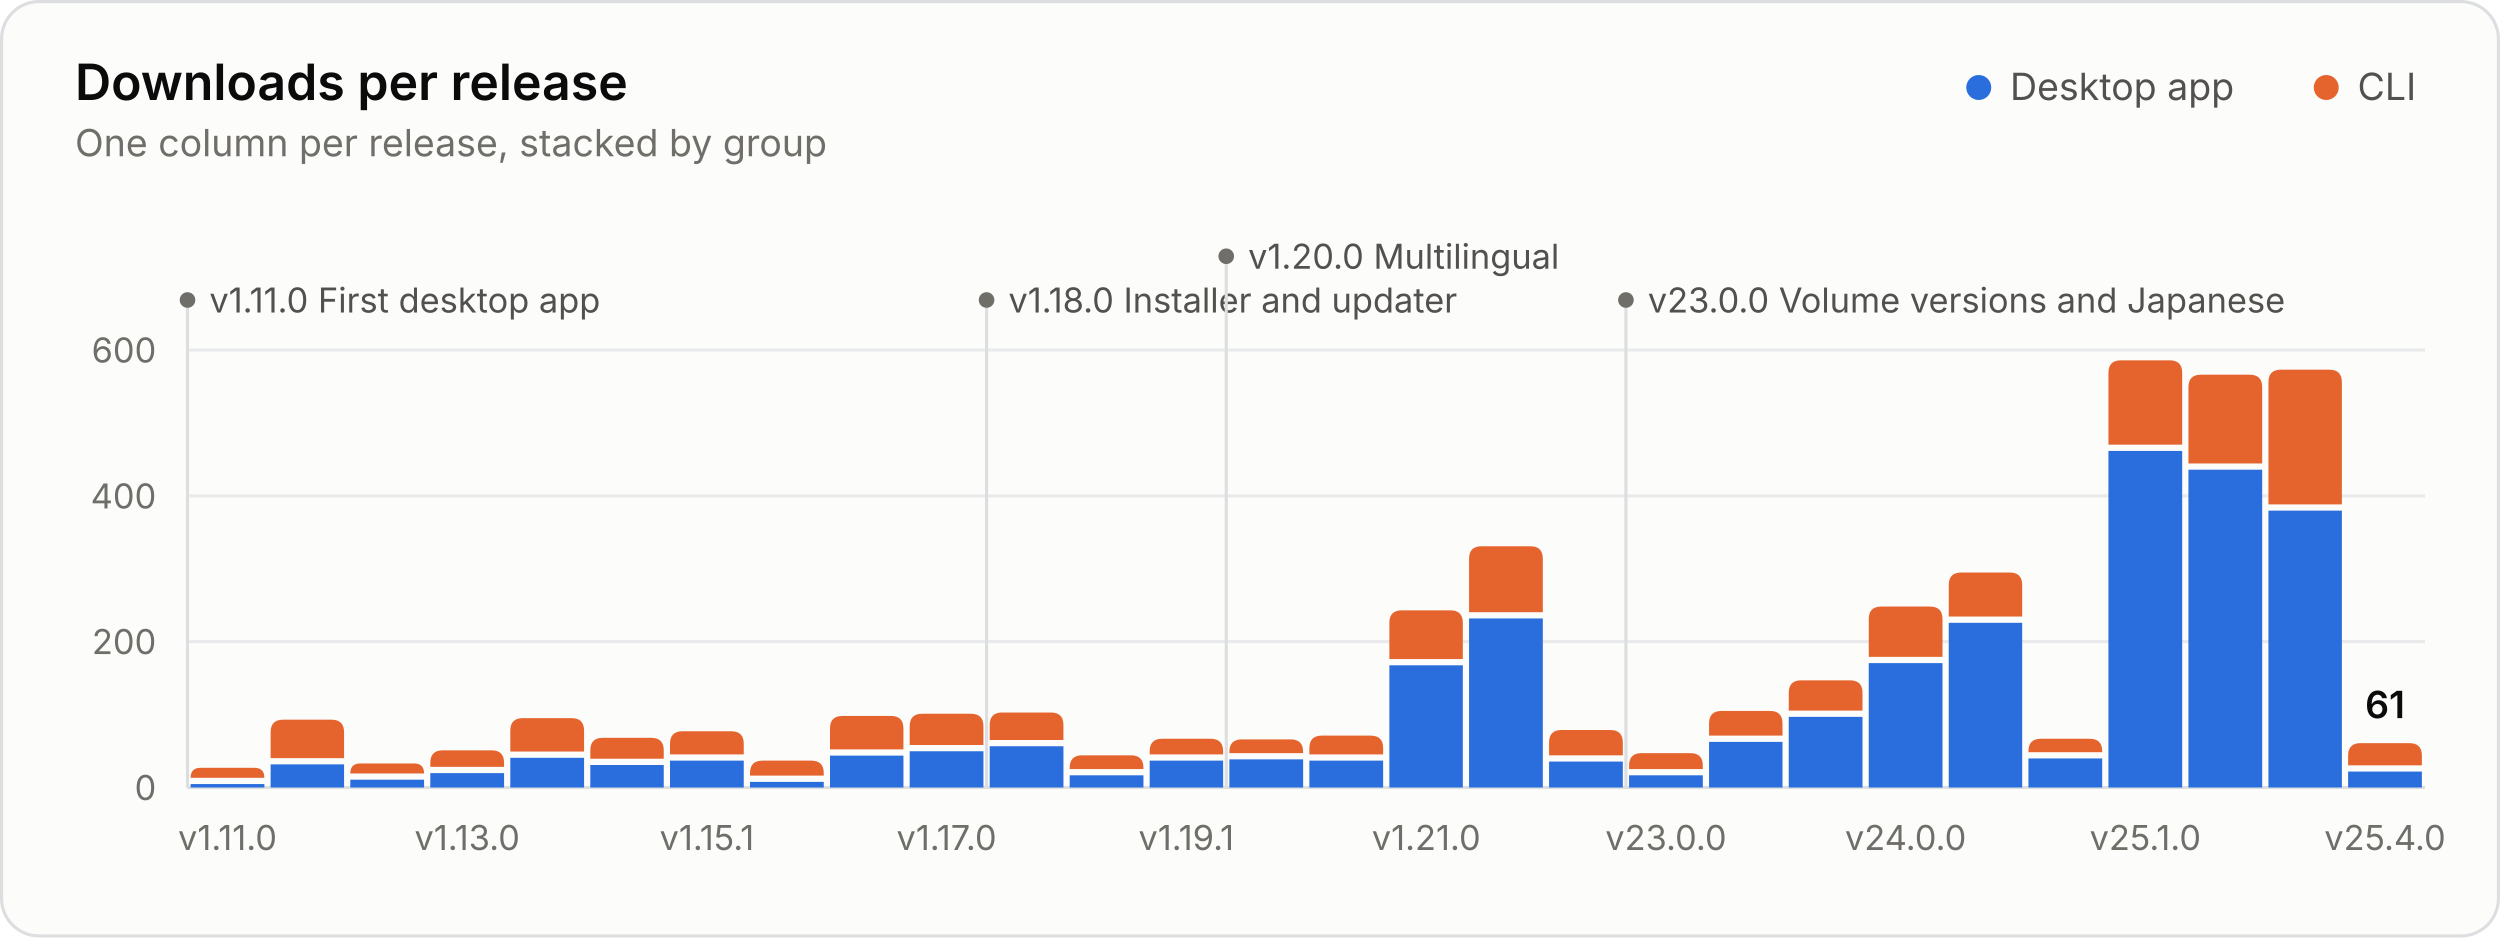
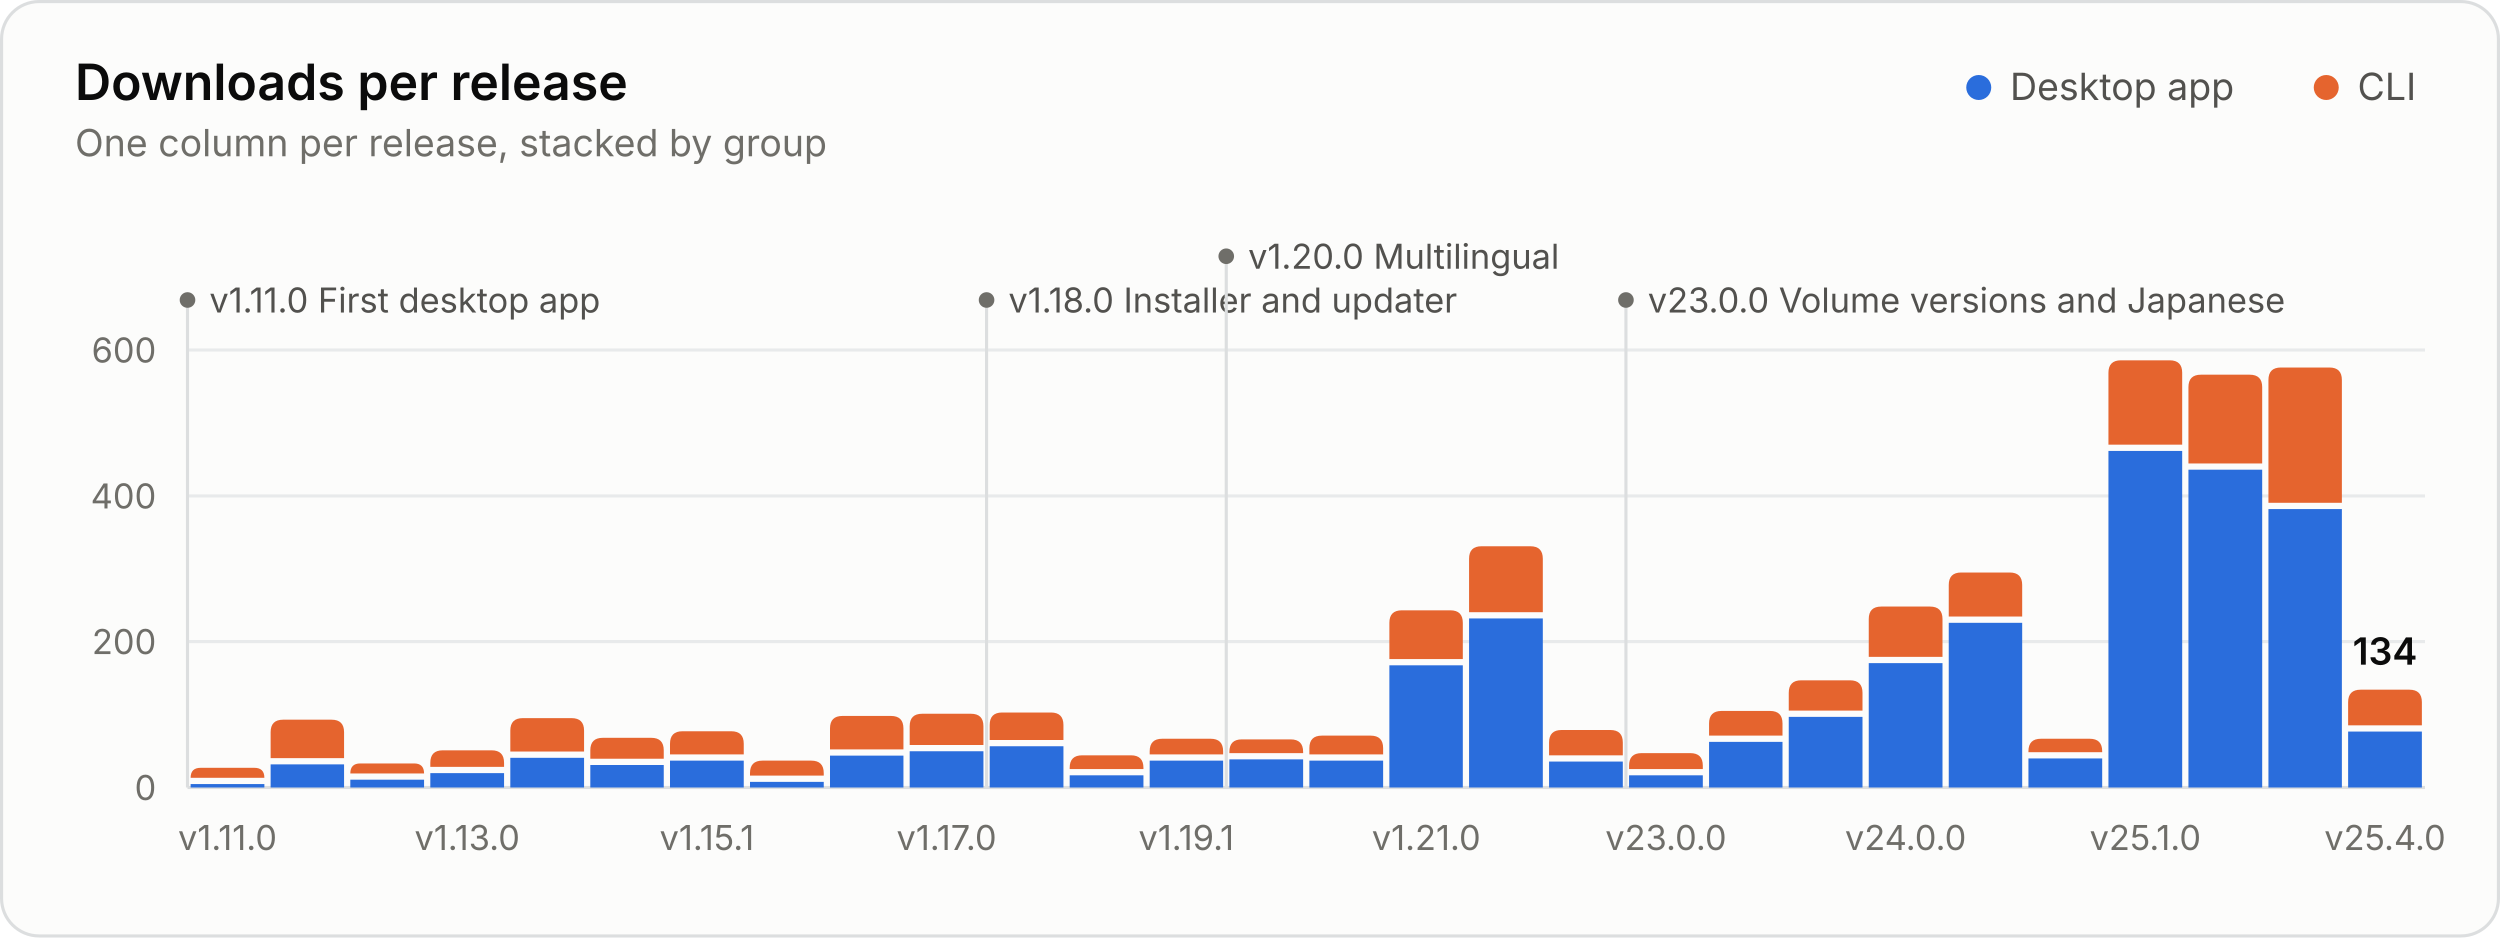
<svg xmlns="http://www.w3.org/2000/svg" width="800" height="300" viewBox="0 0 800 300" role="img" aria-labelledby="title desc">
  <style>.gs-rise{animation:gs-rise 1.1s ease-out backwards;transform-box:fill-box;transform-origin:bottom}@keyframes gs-rise{from{transform:scaleY(0)}to{transform:scaleY(1)}}.gs-fade{animation:gs-fade .5s ease-out backwards}@keyframes gs-fade{from{opacity:0}to{opacity:1}}@media (prefers-reduced-motion: reduce){.gs-rise,.gs-fade{animation:none!important}}</style>
  <rect x="0.5" y="0.5" width="799" height="299" rx="12" fill="#fcfcfb" stroke="#dcdedf" />
  <g font-family="&quot;IBM Plex Sans&quot;, system-ui, -apple-system, &quot;Segoe UI&quot;, sans-serif" font-size="11" fill="#52514e" style="font-variant-numeric:tabular-nums">
    <text x="24" y="32" fill="#0b0b0b" font-size="16" font-weight="600">Downloads per release</text>
    <text x="24.0" y="50.0" fill="#6f6e69" font-size="12">One column per release, stacked by group</text>
    <circle cx="633.2" cy="28.0" r="4" fill="#2a6ddc" />
    <text x="643.2" y="32.0" fill="#52514e" font-size="12">Desktop app</text>
    <circle cx="744.4" cy="28.0" r="4" fill="#e5642e" />
    <text x="754.4" y="32.0" fill="#52514e" font-size="12">CLI</text>
    <line x1="60.0" x2="776.0" y1="252.0" y2="252.0" stroke="#dcdedf" />
    <text x="50.0" y="256.0" fill="#6f6e69" text-anchor="end">0</text>
    <line x1="60.0" x2="776.0" y1="205.3" y2="205.3" stroke="#e8eaeb" />
    <text x="50.0" y="209.3" fill="#6f6e69" text-anchor="end">200</text>
    <line x1="60.0" x2="776.0" y1="158.7" y2="158.7" stroke="#e8eaeb" />
    <text x="50.0" y="162.7" fill="#6f6e69" text-anchor="end">400</text>
    <line x1="60.0" x2="776.0" y1="112.0" y2="112.0" stroke="#e8eaeb" />
    <text x="50.0" y="116.0" fill="#6f6e69" text-anchor="end">600</text>
    <g class="gs-fade" style="animation-delay:1600ms">
      <line x1="60.0" x2="60.0" y1="96.0" y2="252.0" stroke="#dcdedf" stroke-width="1" />
      <circle cx="60.0" cy="96.0" r="2.5" fill="#6f6e69" />
      <text x="67.0" y="100.0" fill="#52514e">v1.11.0 First desktop app</text>
      <line x1="315.7" x2="315.7" y1="96.0" y2="252.0" stroke="#dcdedf" stroke-width="1" />
      <circle cx="315.7" cy="96.0" r="2.5" fill="#6f6e69" />
      <text x="322.7" y="100.0" fill="#52514e">v1.18.0 Installer and updater</text>
      <line x1="392.4" x2="392.4" y1="82.0" y2="252.0" stroke="#dcdedf" stroke-width="1" />
      <circle cx="392.4" cy="82.0" r="2.5" fill="#6f6e69" />
      <text x="399.4" y="86.0" fill="#52514e">v1.20.0 Multilingual</text>
      <line x1="520.3" x2="520.3" y1="96.0" y2="252.0" stroke="#dcdedf" stroke-width="1" />
      <circle cx="520.3" cy="96.0" r="2.5" fill="#6f6e69" />
      <text x="527.3" y="100.0" fill="#52514e">v23.0.0 Volume versions and Japanese</text>
    </g>
    <g class="gs-rise">
      <path d="M61.0 252.0V250.9H84.6V252.0Z" fill="#2a6ddc" />
      <path d="M61.0 248.9V248.9Q61.0 245.7 64.2 245.7H81.4Q84.6 245.7 84.6 248.9V248.9Z" fill="#e5642e" />
    </g>
    <g class="gs-rise" style="animation-delay:18ms">
      <path d="M86.6 252.0V244.6H110.1V252.0Z" fill="#2a6ddc" />
      <path d="M86.6 242.6V234.3Q86.6 230.3 90.6 230.3H106.1Q110.1 230.3 110.1 234.3V242.6Z" fill="#e5642e" />
    </g>
    <g class="gs-rise" style="animation-delay:36ms">
      <path d="M112.1 252.0V249.5H135.7V252.0Z" fill="#2a6ddc" />
      <path d="M112.1 247.5V247.5Q112.1 244.3 115.3 244.3H132.5Q135.7 244.3 135.7 247.5V247.5Z" fill="#e5642e" />
    </g>
    <g class="gs-rise" style="animation-delay:54ms">
      <path d="M137.7 252.0V247.4H161.3V252.0Z" fill="#2a6ddc" />
      <path d="M137.7 245.4V244.1Q137.7 240.1 141.7 240.1H157.3Q161.3 240.1 161.3 244.1V245.4Z" fill="#e5642e" />
    </g>
    <g class="gs-rise" style="animation-delay:71ms">
      <path d="M163.3 252.0V242.5H186.9V252.0Z" fill="#2a6ddc" />
      <path d="M163.3 240.5V233.8Q163.3 229.8 167.3 229.8H182.9Q186.9 229.8 186.9 233.8V240.5Z" fill="#e5642e" />
    </g>
    <g class="gs-rise" style="animation-delay:89ms">
      <path d="M188.9 252.0V244.8H212.4V252.0Z" fill="#2a6ddc" />
      <path d="M188.9 242.8V240.1Q188.9 236.1 192.9 236.1H208.4Q212.4 236.1 212.4 240.1V242.8Z" fill="#e5642e" />
    </g>
    <g class="gs-rise" style="animation-delay:107ms">
      <path d="M214.4 252.0V243.4H238.0V252.0Z" fill="#2a6ddc" />
      <path d="M214.4 241.4V238.0Q214.4 234.0 218.4 234.0H234.0Q238.0 234.0 238.0 238.0V241.4Z" fill="#e5642e" />
    </g>
    <g class="gs-rise" style="animation-delay:125ms">
      <path d="M240.0 252.0V250.2H263.6V252.0Z" fill="#2a6ddc" />
      <path d="M240.0 248.2V247.4Q240.0 243.4 244.0 243.4H259.6Q263.6 243.4 263.6 247.4V248.2Z" fill="#e5642e" />
    </g>
    <g class="gs-rise" style="animation-delay:143ms">
      <path d="M265.6 252.0V241.8H289.1V252.0Z" fill="#2a6ddc" />
      <path d="M265.6 239.8V233.1Q265.6 229.1 269.6 229.1H285.1Q289.1 229.1 289.1 233.1V239.8Z" fill="#e5642e" />
    </g>
    <g class="gs-rise" style="animation-delay:161ms">
      <path d="M291.1 252.0V240.4H314.7V252.0Z" fill="#2a6ddc" />
      <path d="M291.1 238.4V232.4Q291.1 228.4 295.1 228.4H310.7Q314.7 228.4 314.7 232.4V238.4Z" fill="#e5642e" />
    </g>
    <g class="gs-rise" style="animation-delay:179ms">
      <path d="M316.7 252.0V238.8H340.3V252.0Z" fill="#2a6ddc" />
      <path d="M316.7 236.8V232.0Q316.7 228.0 320.7 228.0H336.3Q340.3 228.0 340.3 232.0V236.8Z" fill="#e5642e" />
    </g>
    <g class="gs-rise" style="animation-delay:196ms">
      <path d="M342.3 252.0V248.1H365.9V252.0Z" fill="#2a6ddc" />
      <path d="M342.3 246.1V245.7Q342.3 241.7 346.3 241.7H361.9Q365.9 241.7 365.9 245.7V246.1Z" fill="#e5642e" />
    </g>
    <g class="gs-rise" style="animation-delay:214ms">
      <path d="M367.9 252.0V243.4H391.4V252.0Z" fill="#2a6ddc" />
      <path d="M367.9 241.4V240.4Q367.9 236.4 371.9 236.4H387.4Q391.4 236.4 391.4 240.4V241.4Z" fill="#e5642e" />
    </g>
    <g class="gs-rise" style="animation-delay:232ms">
      <path d="M393.4 252.0V243.0H417.0V252.0Z" fill="#2a6ddc" />
      <path d="M393.4 241.0V240.6Q393.4 236.6 397.4 236.6H413.0Q417.0 236.6 417.0 240.6V241.0Z" fill="#e5642e" />
    </g>
    <g class="gs-rise" style="animation-delay:250ms">
      <path d="M419.0 252.0V243.4H442.6V252.0Z" fill="#2a6ddc" />
      <path d="M419.0 241.4V239.4Q419.0 235.4 423.0 235.4H438.6Q442.6 235.4 442.6 239.4V241.4Z" fill="#e5642e" />
    </g>
    <g class="gs-rise" style="animation-delay:268ms">
      <path d="M444.6 252.0V212.9H468.1V252.0Z" fill="#2a6ddc" />
      <path d="M444.6 210.9V199.3Q444.6 195.3 448.6 195.3H464.1Q468.1 195.3 468.1 199.3V210.9Z" fill="#e5642e" />
    </g>
    <g class="gs-rise" style="animation-delay:286ms">
      <path d="M470.1 252.0V197.9H493.7V252.0Z" fill="#2a6ddc" />
      <path d="M470.1 195.9V178.8Q470.1 174.8 474.1 174.8H489.7Q493.7 174.8 493.7 178.8V195.9Z" fill="#e5642e" />
    </g>
    <g class="gs-rise" style="animation-delay:304ms">
      <path d="M495.7 252.0V243.7H519.3V252.0Z" fill="#2a6ddc" />
      <path d="M495.7 241.7V237.6Q495.7 233.6 499.7 233.6H515.3Q519.3 233.6 519.3 237.6V241.7Z" fill="#e5642e" />
    </g>
    <g class="gs-rise" style="animation-delay:321ms">
      <path d="M521.3 252.0V248.1H544.9V252.0Z" fill="#2a6ddc" />
      <path d="M521.3 246.1V245.0Q521.3 241.0 525.3 241.0H540.9Q544.9 241.0 544.9 245.0V246.1Z" fill="#e5642e" />
    </g>
    <g class="gs-rise" style="animation-delay:339ms">
      <path d="M546.9 252.0V237.4H570.4V252.0Z" fill="#2a6ddc" />
      <path d="M546.9 235.4V231.5Q546.9 227.5 550.9 227.5H566.4Q570.4 227.5 570.4 231.5V235.4Z" fill="#e5642e" />
    </g>
    <g class="gs-rise" style="animation-delay:357ms">
      <path d="M572.4 252.0V229.4H596.0V252.0Z" fill="#2a6ddc" />
      <path d="M572.4 227.4V221.7Q572.4 217.7 576.4 217.7H592.0Q596.0 217.7 596.0 221.7V227.4Z" fill="#e5642e" />
    </g>
    <g class="gs-rise" style="animation-delay:375ms">
      <path d="M598.0 252.0V212.2H621.6V252.0Z" fill="#2a6ddc" />
      <path d="M598.0 210.2V198.1Q598.0 194.1 602.0 194.1H617.6Q621.6 194.1 621.6 198.1V210.2Z" fill="#e5642e" />
    </g>
    <g class="gs-rise" style="animation-delay:393ms">
      <path d="M623.6 252.0V199.3H647.1V252.0Z" fill="#2a6ddc" />
      <path d="M623.6 197.3V187.2Q623.6 183.2 627.6 183.2H643.1Q647.1 183.2 647.1 187.2V197.3Z" fill="#e5642e" />
    </g>
    <g class="gs-rise" style="animation-delay:411ms">
      <path d="M649.1 252.0V242.7H672.7V252.0Z" fill="#2a6ddc" />
      <path d="M649.1 240.7V240.4Q649.1 236.4 653.1 236.4H668.7Q672.7 236.4 672.7 240.4V240.7Z" fill="#e5642e" />
    </g>
    <g class="gs-rise" style="animation-delay:429ms">
      <path d="M674.7 252.0V144.3H698.3V252.0Z" fill="#2a6ddc" />
      <path d="M674.7 142.3V119.3Q674.7 115.3 678.7 115.3H694.3Q698.3 115.3 698.3 119.3V142.3Z" fill="#e5642e" />
    </g>
    <g class="gs-rise" style="animation-delay:446ms">
      <path d="M700.3 252.0V150.3H723.9V252.0Z" fill="#2a6ddc" />
      <path d="M700.3 148.3V123.9Q700.3 119.9 704.3 119.9H719.9Q723.9 119.9 723.9 123.9V148.3Z" fill="#e5642e" />
    </g>
    <g class="gs-rise" style="animation-delay:464ms">
-       <path d="M725.9 252.0V163.4H749.4V252.0Z" fill="#2a6ddc" />
-       <path d="M725.9 161.4V122.3Q725.9 118.3 729.9 118.3H745.4Q749.4 118.3 749.4 122.3V161.4Z" fill="#e5642e" />
+       <path d="M725.9 252.0V162.9H749.4V252.0Z" fill="#2a6ddc" />
+       <path d="M725.9 160.9V121.6Q725.9 117.6 729.9 117.6H745.4Q749.4 117.6 749.4 121.6V160.9Z" fill="#e5642e" />
    </g>
    <g class="gs-rise" style="animation-delay:482ms">
-       <path d="M751.4 252.0V246.9H775.0V252.0Z" fill="#2a6ddc" />
-       <path d="M751.4 244.9V241.8Q751.4 237.8 755.4 237.8H771.0Q775.0 237.8 775.0 241.8V244.9Z" fill="#e5642e" />
+       <path d="M751.4 252.0V234.1H775.0V252.0Z" fill="#2a6ddc" />
+       <path d="M751.4 232.1V224.7Q751.4 220.7 755.4 220.7H771.0Q775.0 220.7 775.0 224.7V232.1Z" fill="#e5642e" />
    </g>
    <g class="gs-fade" style="animation-delay:1600ms">
-       <text x="763.2" y="229.8" fill="#0b0b0b" text-anchor="middle" font-size="12" font-weight="600">61</text>
+       <text x="763.2" y="212.7" fill="#0b0b0b" text-anchor="middle" font-size="12" font-weight="600">134</text>
    </g>
    <text x="72.8" y="272.0" fill="#6f6e69" text-anchor="middle">v1.11.0</text>
    <text x="149.5" y="272.0" fill="#6f6e69" text-anchor="middle">v1.13.0</text>
    <text x="226.2" y="272.0" fill="#6f6e69" text-anchor="middle">v1.15.1</text>
    <text x="302.9" y="272.0" fill="#6f6e69" text-anchor="middle">v1.17.0</text>
    <text x="379.6" y="272.0" fill="#6f6e69" text-anchor="middle">v1.19.1</text>
    <text x="456.4" y="272.0" fill="#6f6e69" text-anchor="middle">v1.21.0</text>
    <text x="533.1" y="272.0" fill="#6f6e69" text-anchor="middle">v23.0.0</text>
    <text x="609.8" y="272.0" fill="#6f6e69" text-anchor="middle">v24.0.0</text>
    <text x="686.5" y="272.0" fill="#6f6e69" text-anchor="middle">v25.1.0</text>
    <text x="763.2" y="272.0" fill="#6f6e69" text-anchor="middle">v25.4.0</text>
  </g>
</svg>
